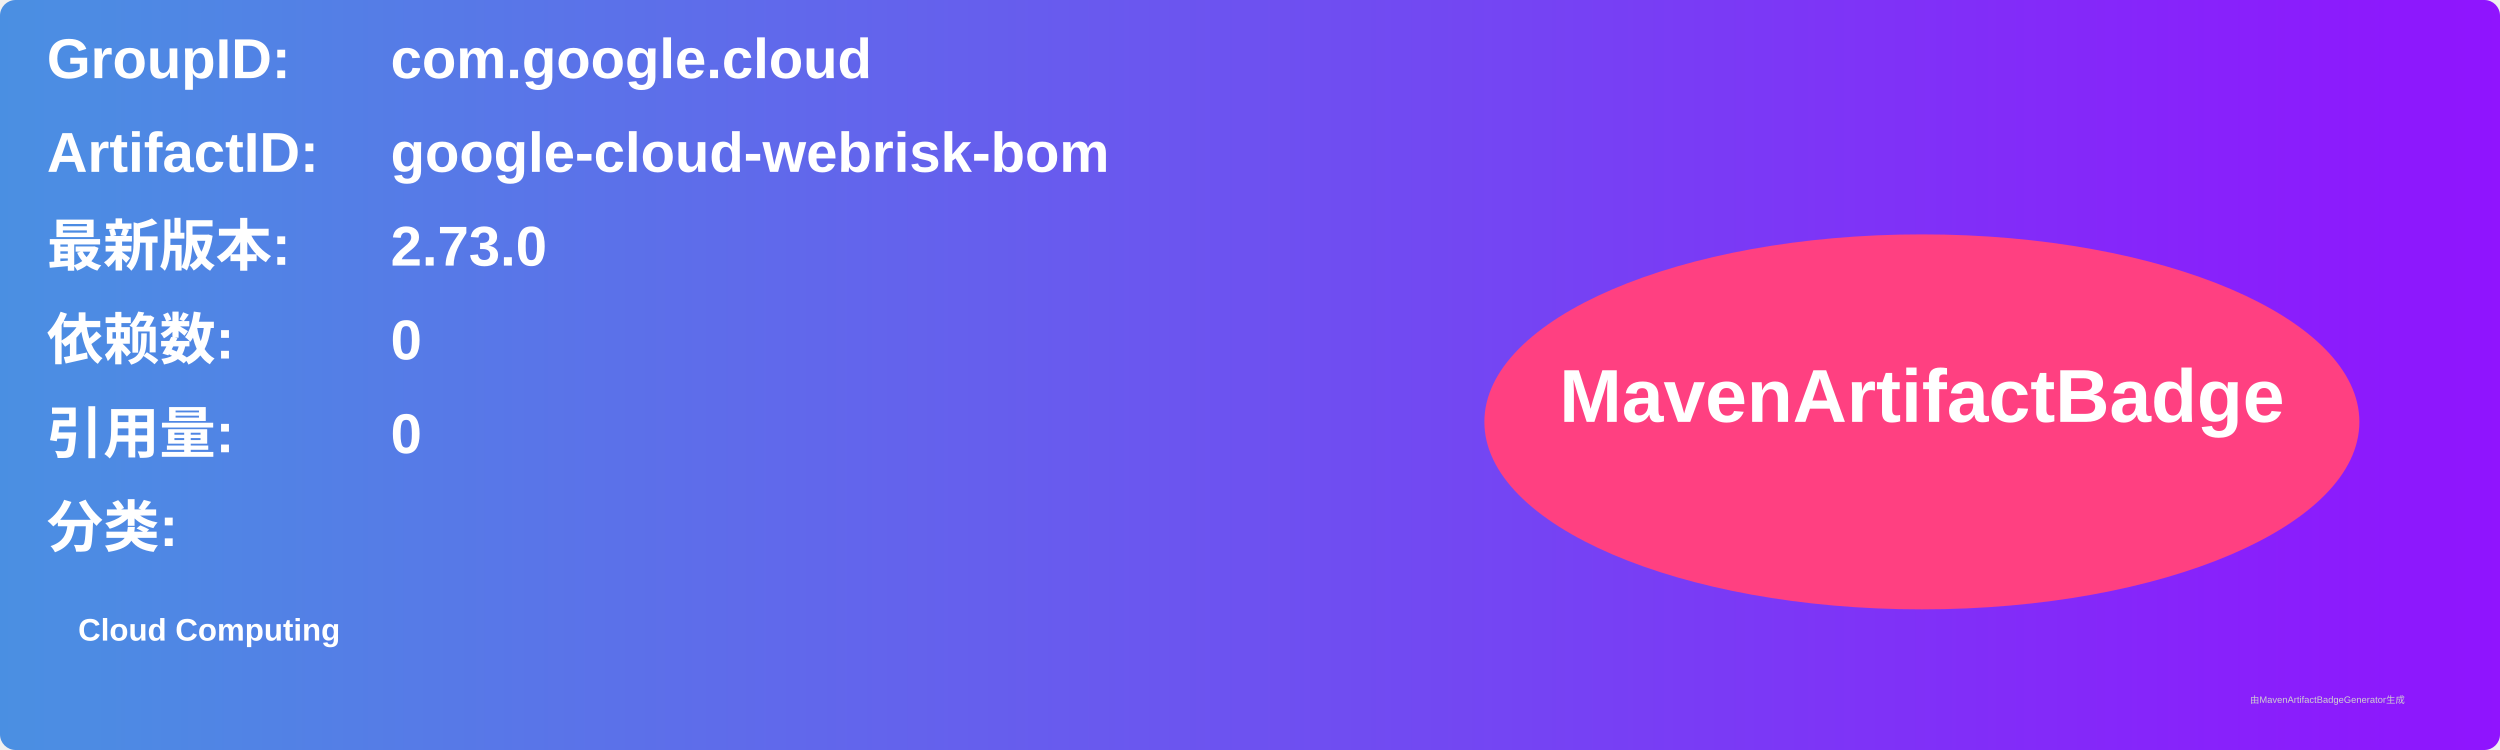
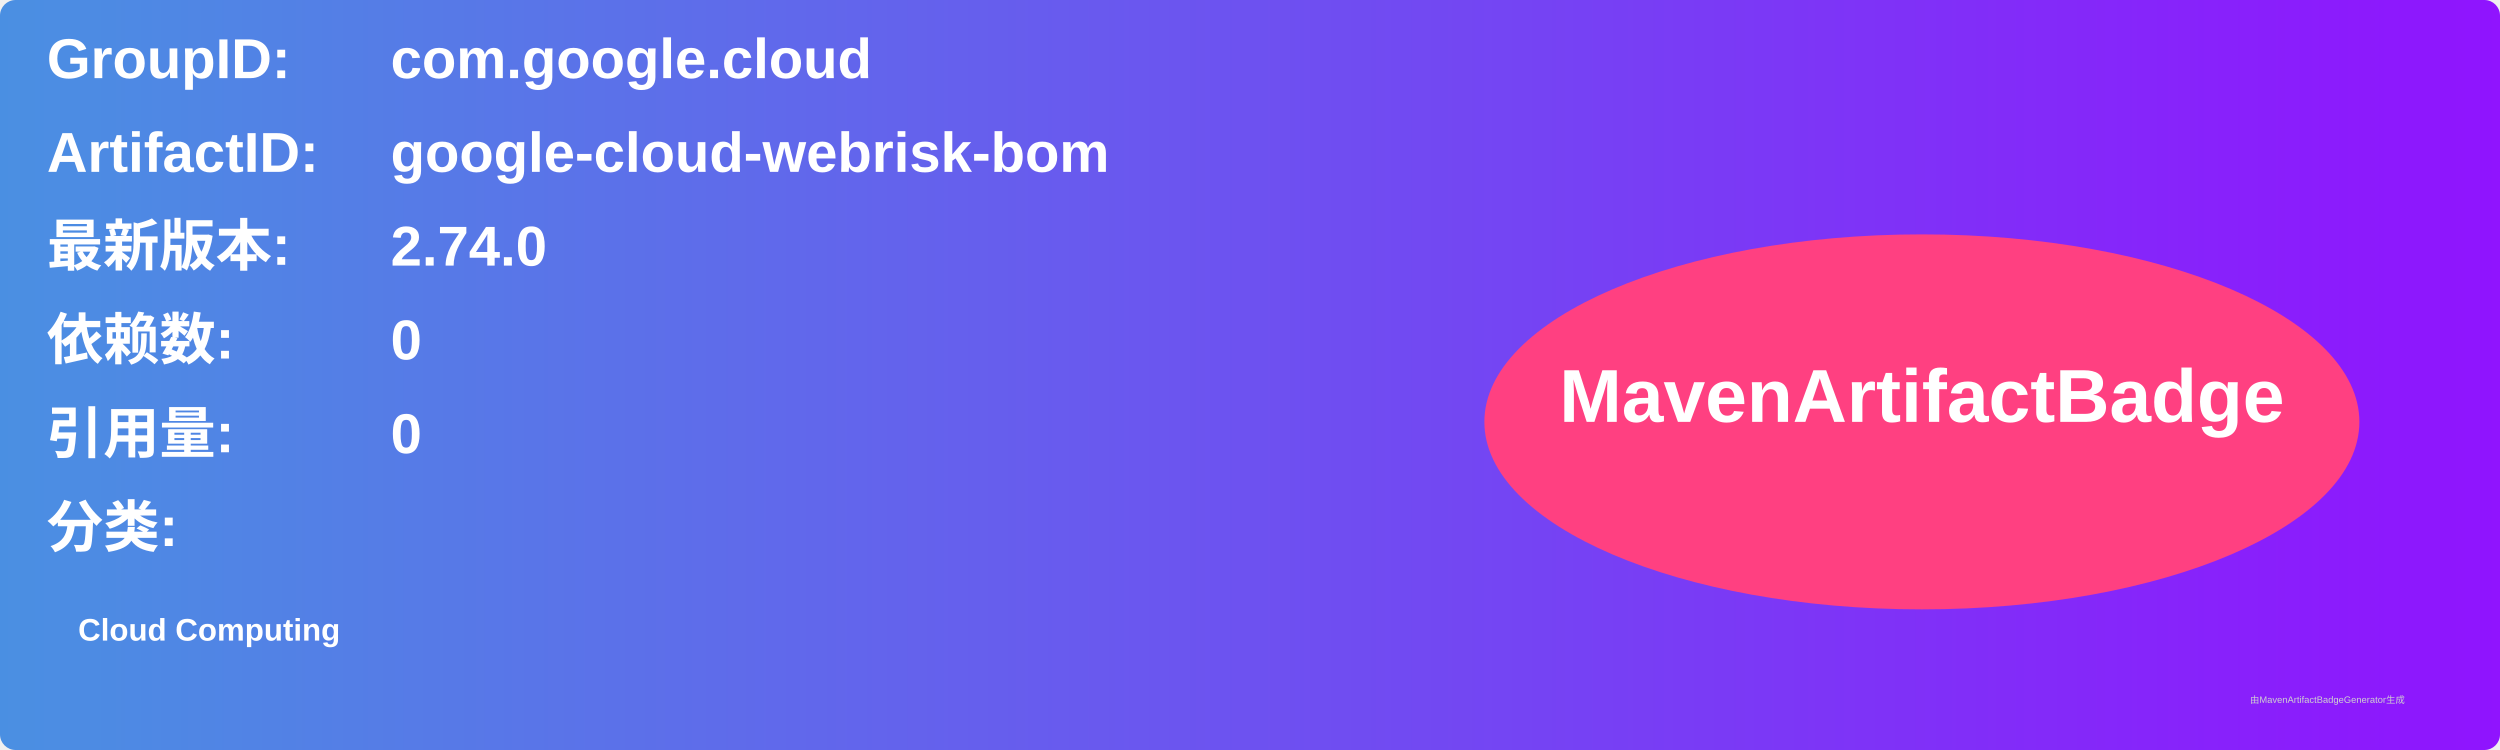
<svg xmlns="http://www.w3.org/2000/svg" width="800" height="240" viewBox="0 0 800 240">
  <linearGradient id="grad" x1="0%" y1="0%" x2="100%" y2="0%">
    <stop offset="0%" stop-color="#4a90e2" />
    <stop offset="100%" stop-color="#9013fe" />
  </linearGradient>
  <rect width="100%" height="100%" rx="5" ry="5" fill="url(#grad)" />
  <g transform="translate(15, 15)">
    <text x="0" y="10" font-family="Arial" font-size="18" fill="white" font-weight="bold" width="260">GroupID:</text>
    <text x="110" y="10" font-family="Arial" font-size="18" fill="white" font-weight="bold" width="460">com.google.cloud</text>
    <text x="0" y="40" font-family="Arial" font-size="18" fill="white" font-weight="bold" width="260">ArtifactID:</text>
    <text x="110" y="40" font-family="Arial" font-size="18" fill="white" font-weight="bold" width="460">google-cloud-webrisk-bom</text>
    <text x="0" y="70" font-family="Arial" font-size="18" fill="white" font-weight="bold">最新版本:</text>
    <text x="110" y="70" font-family="Arial" font-size="18" fill="white" font-weight="bold">
-       <tspan font-weight="bold">2.73.0</tspan>
+       <tspan font-weight="bold">2.74.0</tspan>
    </text>
    <text x="0" y="100" font-family="Arial" font-size="18" fill="white" font-weight="bold">依赖数: </text>
    <text x="110" y="100" font-family="Arial" font-size="18" fill="white">
      <tspan font-weight="bold">0</tspan>
    </text>
    <text x="0" y="130" font-family="Arial" font-size="18" fill="white" font-weight="bold">引用量: </text>
    <text x="110" y="130" font-family="Arial" font-size="18" fill="white">
      <tspan font-weight="bold">0</tspan>
    </text>
    <text x="0" y="160" font-family="Arial" font-size="18" fill="white" font-weight="bold">分类:</text>
    <text x="10" y="190" font-family="Arial" font-size="10" fill="white">
      <tspan font-weight="bold">Cloud Computing</tspan>
    </text>
    <ellipse cx="600" cy="120" rx="140" ry="60" fill="#ff4081" />
    <text x="600" y="120" text-anchor="middle" font-family="Arial" font-size="24" fill="white" font-weight="bold">MavenArtifactBadge</text>
  </g>
  <text x="720" y="225" font-family="Arial" font-size="3" fill="#d0d0d0">由MavenArtifactBadgeGenerator生成</text>
</svg>
